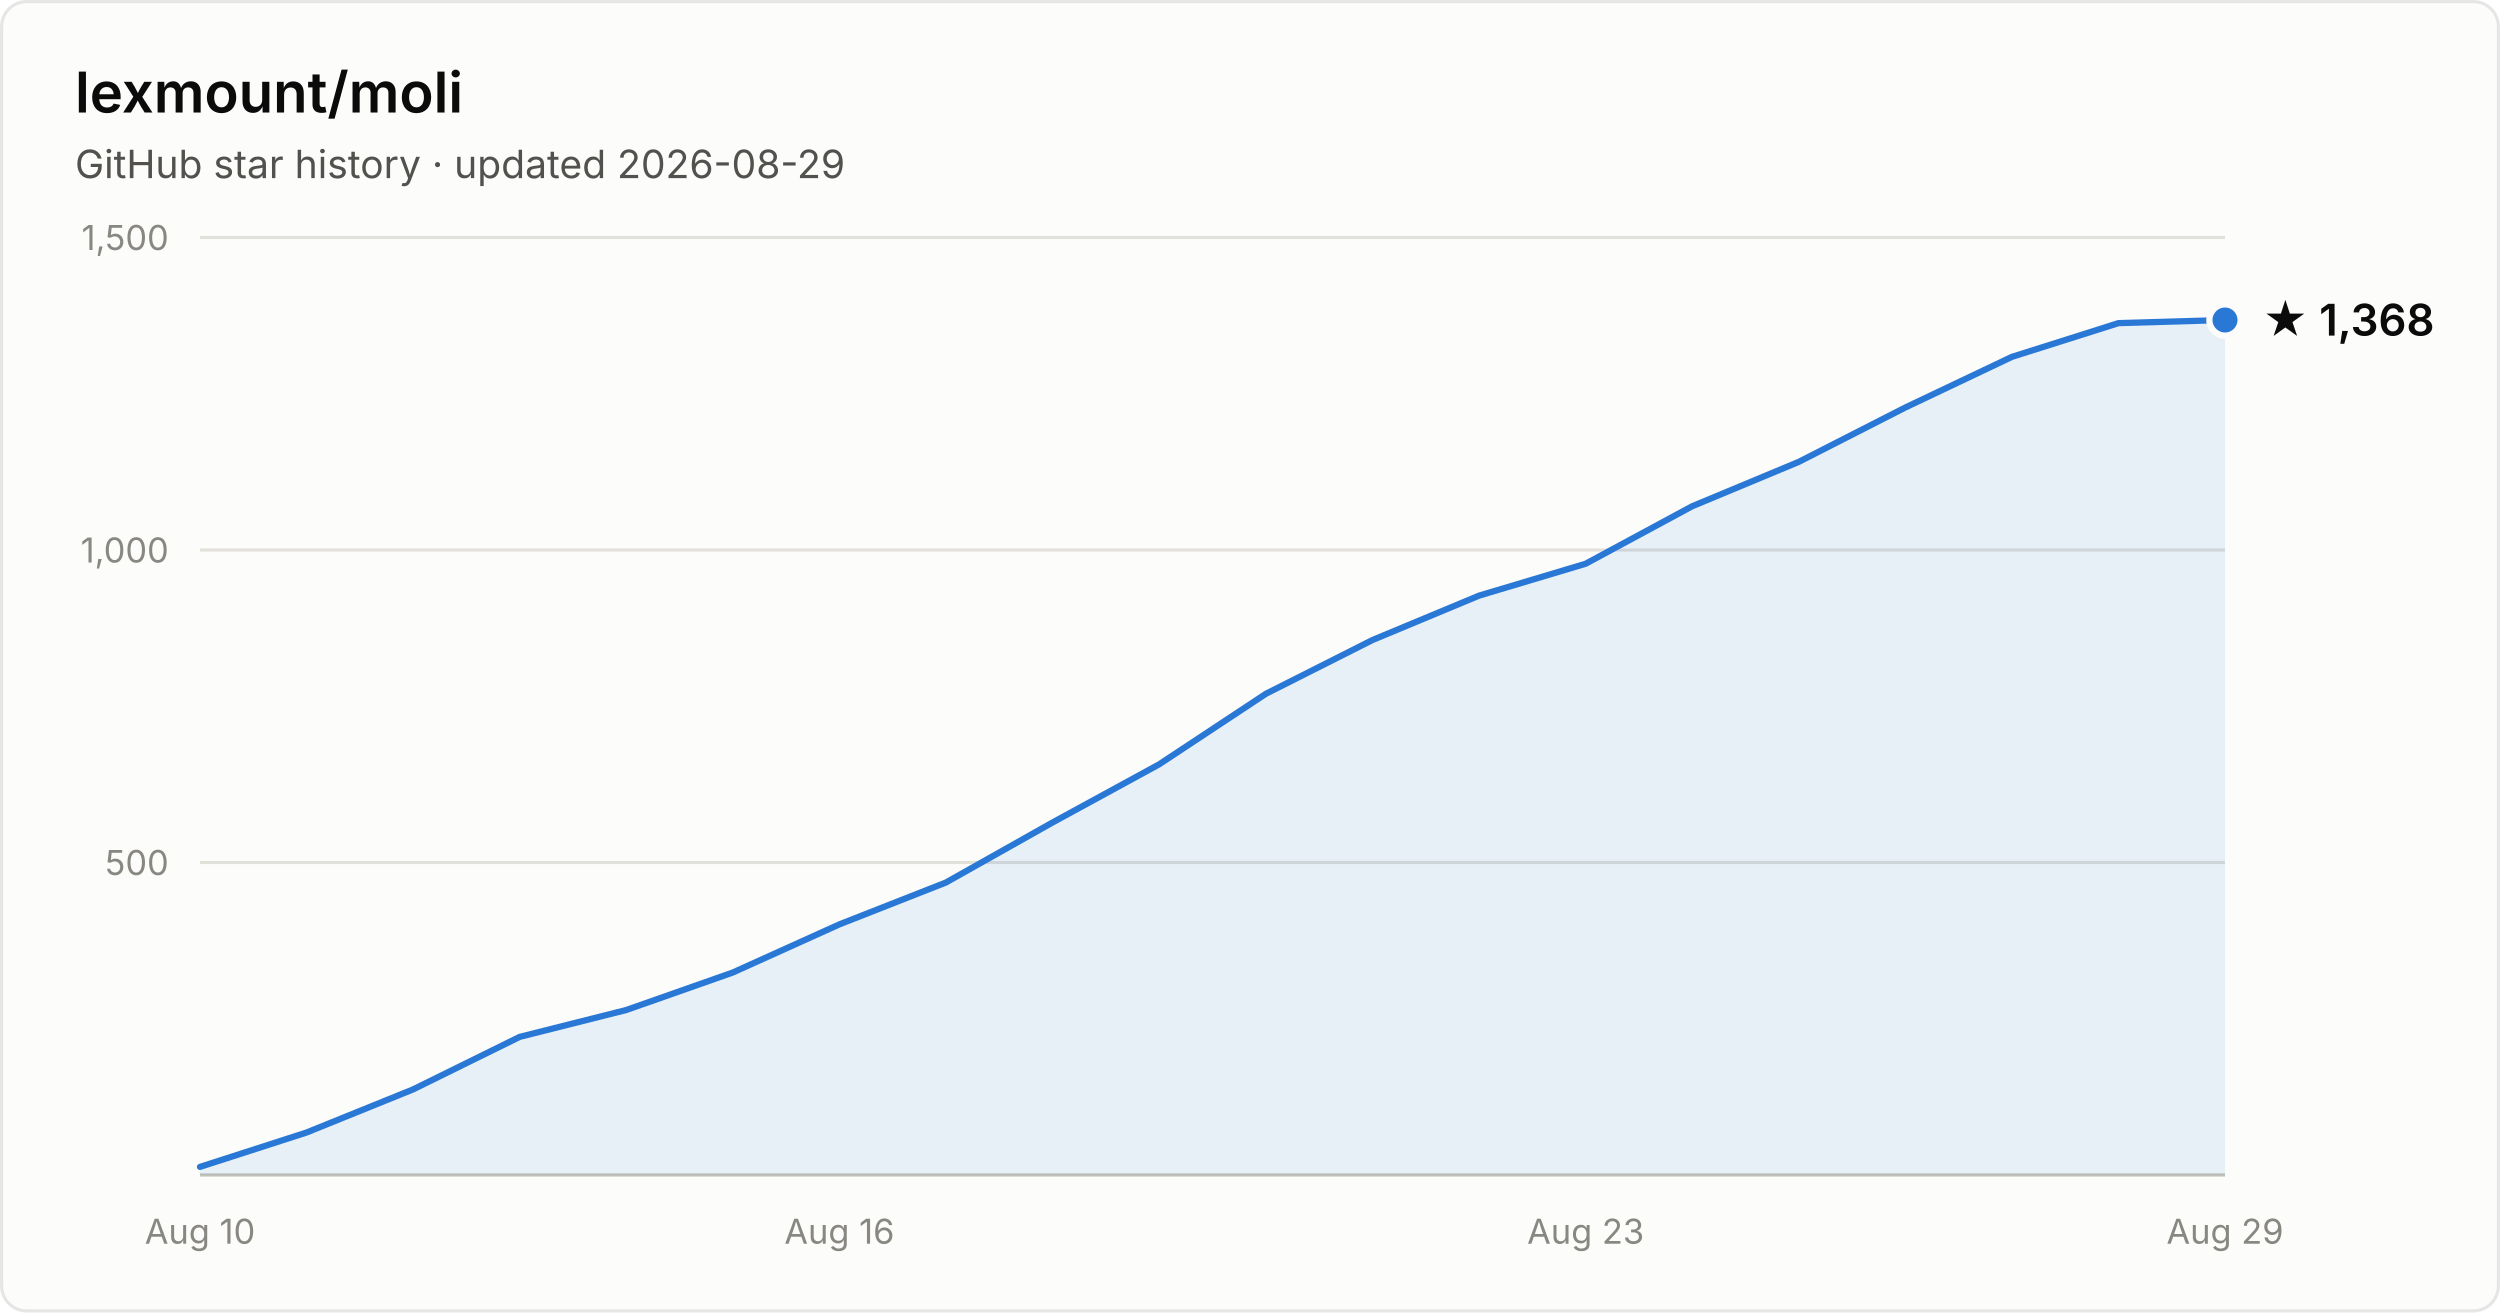
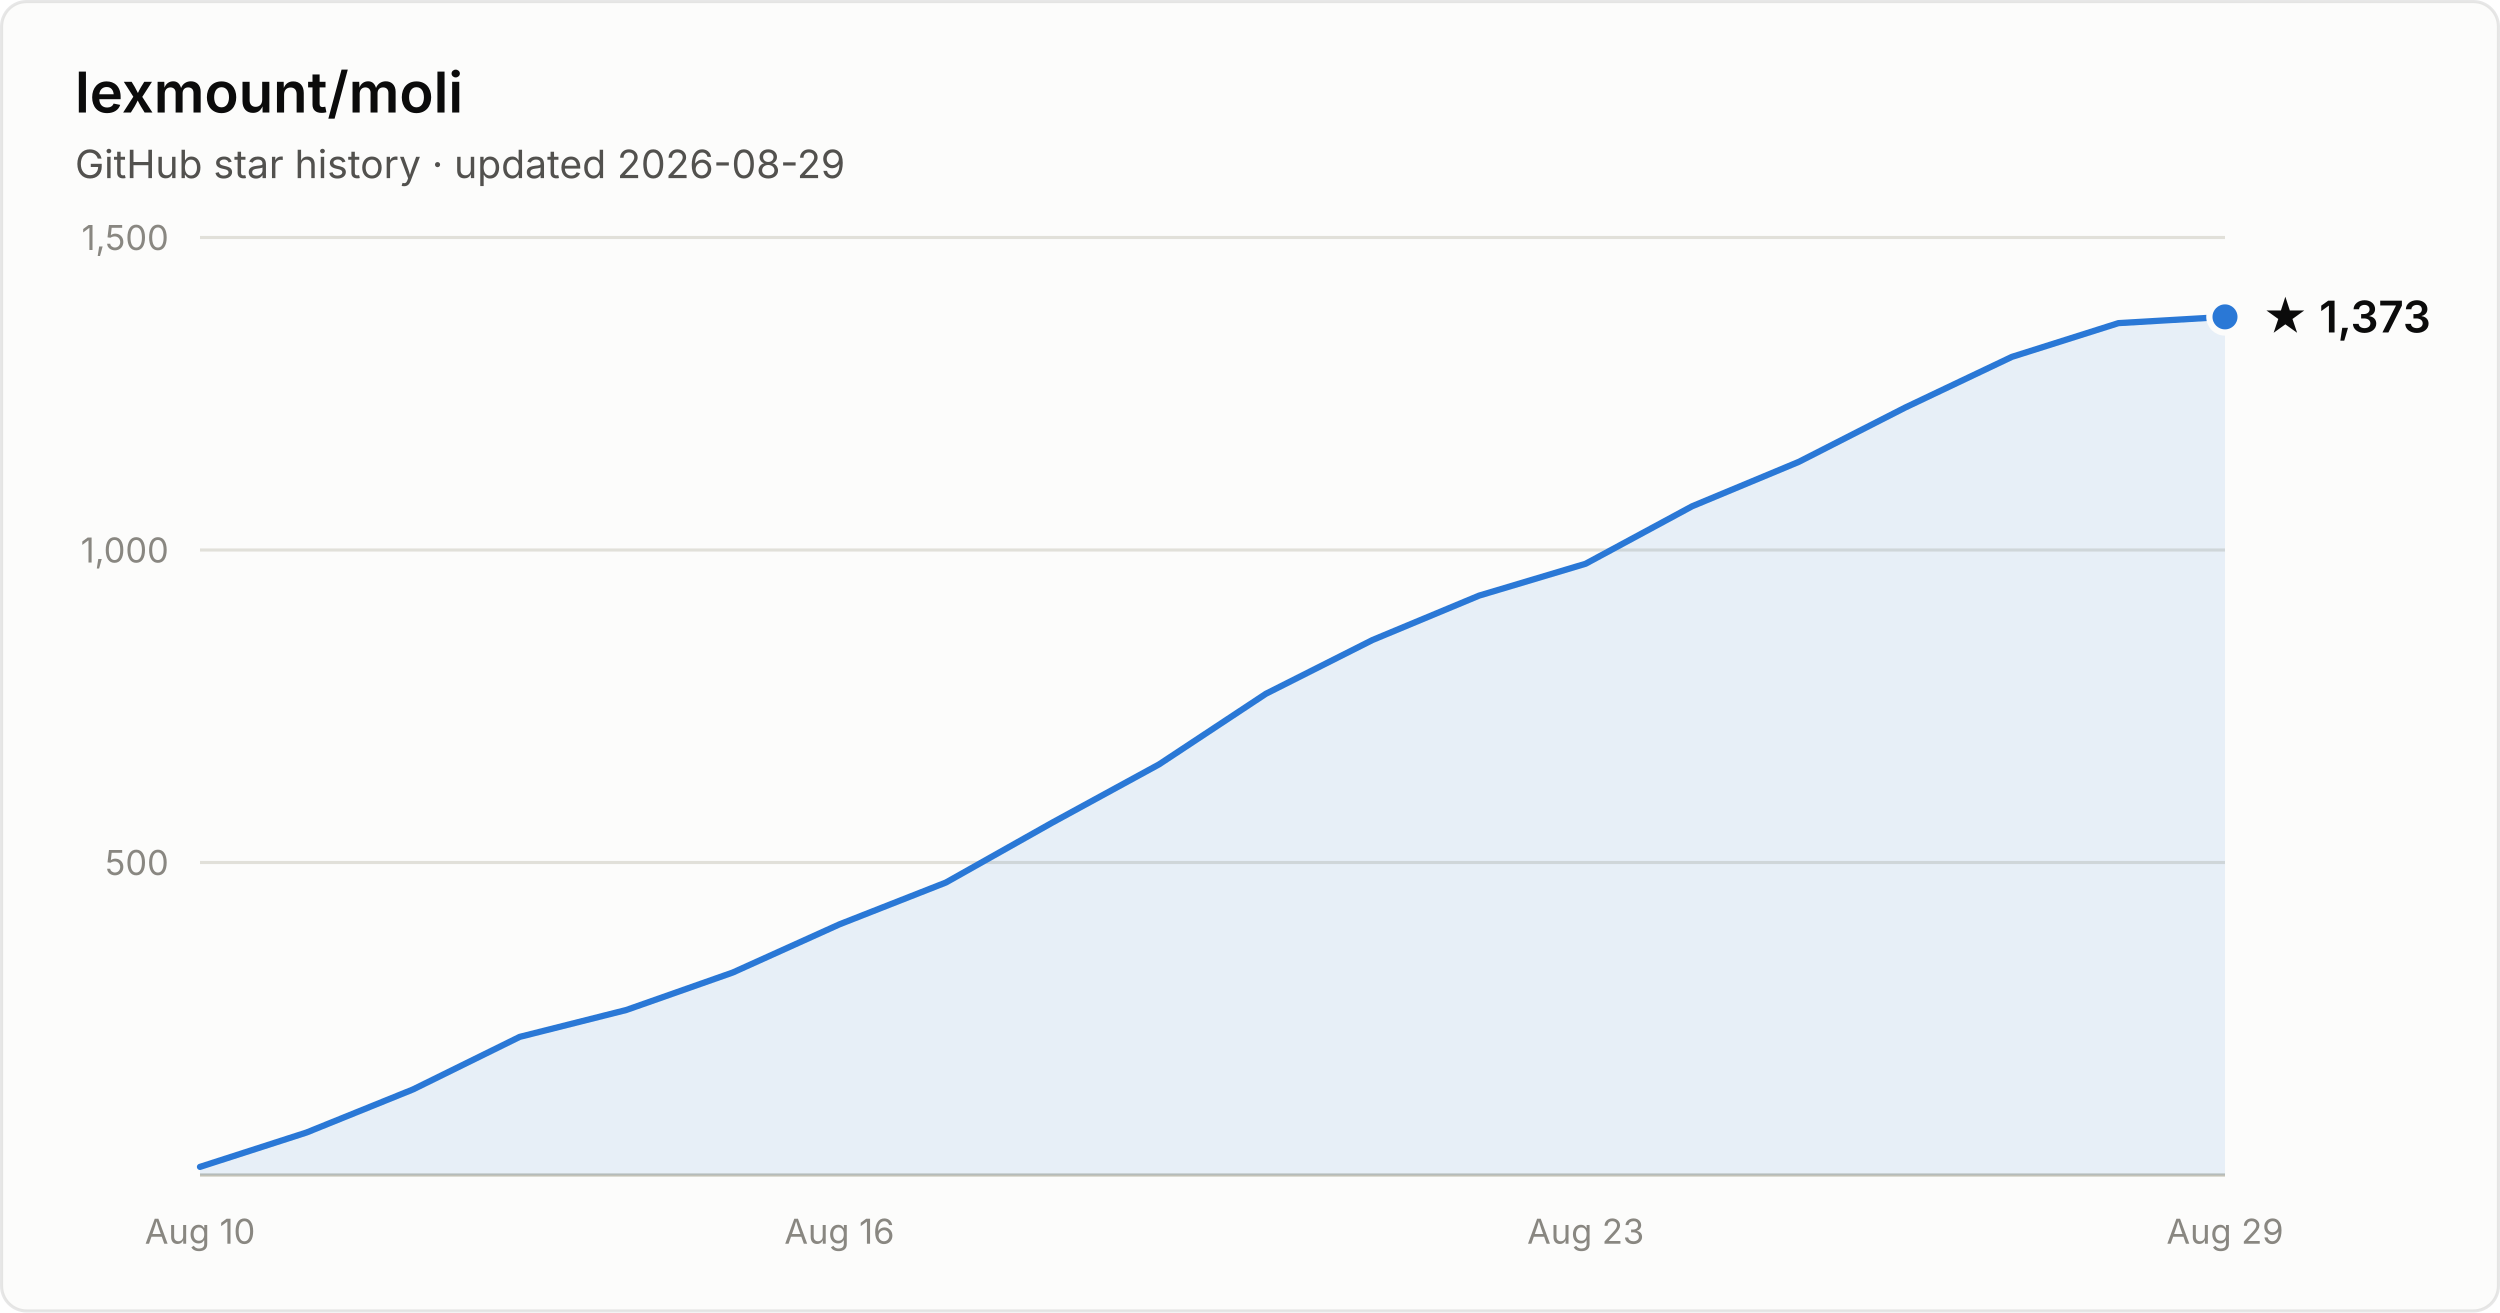
- <svg xmlns="http://www.w3.org/2000/svg" width="800" height="420" viewBox="0 0 800 420" font-family="system-ui, -apple-system, Segoe UI, sans-serif" role="img" aria-label="Star history of lexmount/moli: 1,368 stars as of 2026-08-29">
+ <svg xmlns="http://www.w3.org/2000/svg" width="800" height="420" viewBox="0 0 800 420" font-family="system-ui, -apple-system, Segoe UI, sans-serif" role="img" aria-label="Star history of lexmount/moli: 1,373 stars as of 2026-08-29">
  <rect x="0.5" y="0.5" width="799" height="419" rx="8" fill="#fcfcfb" stroke="rgba(11,11,11,0.10)" />
  <text x="24" y="36" fill="#0b0b0b" font-size="18" font-weight="600">lexmount/moli</text>
  <text x="24" y="57" fill="#52514e" font-size="12.5">GitHub star history · updated 2026-08-29</text>
  <line x1="64" y1="276.0" x2="712" y2="276.0" stroke="#e1e0d9" stroke-width="1" />
  <text x="54" y="280.0" text-anchor="end" fill="#898781" font-size="11" style="font-variant-numeric:tabular-nums">500</text>
  <line x1="64" y1="176.0" x2="712" y2="176.0" stroke="#e1e0d9" stroke-width="1" />
  <text x="54" y="180.0" text-anchor="end" fill="#898781" font-size="11" style="font-variant-numeric:tabular-nums">1,000</text>
  <line x1="64" y1="76.0" x2="712" y2="76.0" stroke="#e1e0d9" stroke-width="1" />
  <text x="54" y="80.0" text-anchor="end" fill="#898781" font-size="11" style="font-variant-numeric:tabular-nums">1,500</text>
  <line x1="64" y1="376" x2="712" y2="376" stroke="#c3c2b7" stroke-width="1" />
  <text x="64.0" y="398" text-anchor="middle" fill="#898781" font-size="11" style="font-variant-numeric:tabular-nums">Aug 10</text>
  <text x="268.6" y="398" text-anchor="middle" fill="#898781" font-size="11" style="font-variant-numeric:tabular-nums">Aug 16</text>
  <text x="507.4" y="398" text-anchor="middle" fill="#898781" font-size="11" style="font-variant-numeric:tabular-nums">Aug 23</text>
  <text x="712.0" y="398" text-anchor="middle" fill="#898781" font-size="11" style="font-variant-numeric:tabular-nums">Aug 29</text>
-   <path d="M64.0 373.4 L98.1 362.4 L132.2 348.6 L166.3 331.8 L200.4 323.2 L234.5 311.2 L268.6 295.8 L302.7 282.4 L336.8 263.2 L370.9 244.6 L405.1 222.0 L439.2 204.8 L473.3 190.6 L507.4 180.4 L541.5 162.0 L575.6 147.8 L609.7 130.4 L643.8 114.2 L677.9 103.4 L712.0 102.4 L712.0 376 L64.0 376 Z" fill="#2a78d6" fill-opacity="0.1" />
-   <path d="M64.0 373.4 L98.1 362.4 L132.2 348.6 L166.3 331.8 L200.4 323.2 L234.5 311.2 L268.6 295.8 L302.7 282.4 L336.8 263.2 L370.9 244.6 L405.1 222.0 L439.2 204.8 L473.3 190.6 L507.4 180.4 L541.5 162.0 L575.6 147.8 L609.7 130.4 L643.8 114.2 L677.9 103.4 L712.0 102.4" fill="none" stroke="#2a78d6" stroke-width="2" stroke-linejoin="round" stroke-linecap="round" />
-   <circle cx="712.0" cy="102.4" r="5" fill="#2a78d6" stroke="#fcfcfb" stroke-width="2" />
-   <text x="724.0" y="107.4" fill="#0b0b0b" font-size="14" font-weight="600">★ 1,368</text>
+   <path d="M64.0 373.4 L98.1 362.4 L132.2 348.6 L166.3 331.8 L200.4 323.2 L234.5 311.2 L268.6 295.8 L302.7 282.4 L336.8 263.2 L370.9 244.6 L405.1 222.0 L439.2 204.8 L473.3 190.6 L507.4 180.4 L541.5 162.0 L575.6 147.8 L609.7 130.4 L643.8 114.2 L677.9 103.4 L712.0 101.4 L712.0 376 L64.0 376 Z" fill="#2a78d6" fill-opacity="0.1" />
+   <path d="M64.0 373.4 L98.1 362.4 L132.2 348.6 L166.3 331.8 L200.4 323.2 L234.5 311.2 L268.6 295.8 L302.7 282.4 L336.8 263.2 L370.9 244.6 L405.1 222.0 L439.2 204.8 L473.3 190.6 L507.4 180.4 L541.5 162.0 L575.6 147.8 L609.7 130.4 L643.8 114.2 L677.9 103.4 L712.0 101.4" fill="none" stroke="#2a78d6" stroke-width="2" stroke-linejoin="round" stroke-linecap="round" />
+   <circle cx="712.0" cy="101.4" r="5" fill="#2a78d6" stroke="#fcfcfb" stroke-width="2" />
+   <text x="724.0" y="106.4" fill="#0b0b0b" font-size="14" font-weight="600">★ 1,373</text>
</svg>
